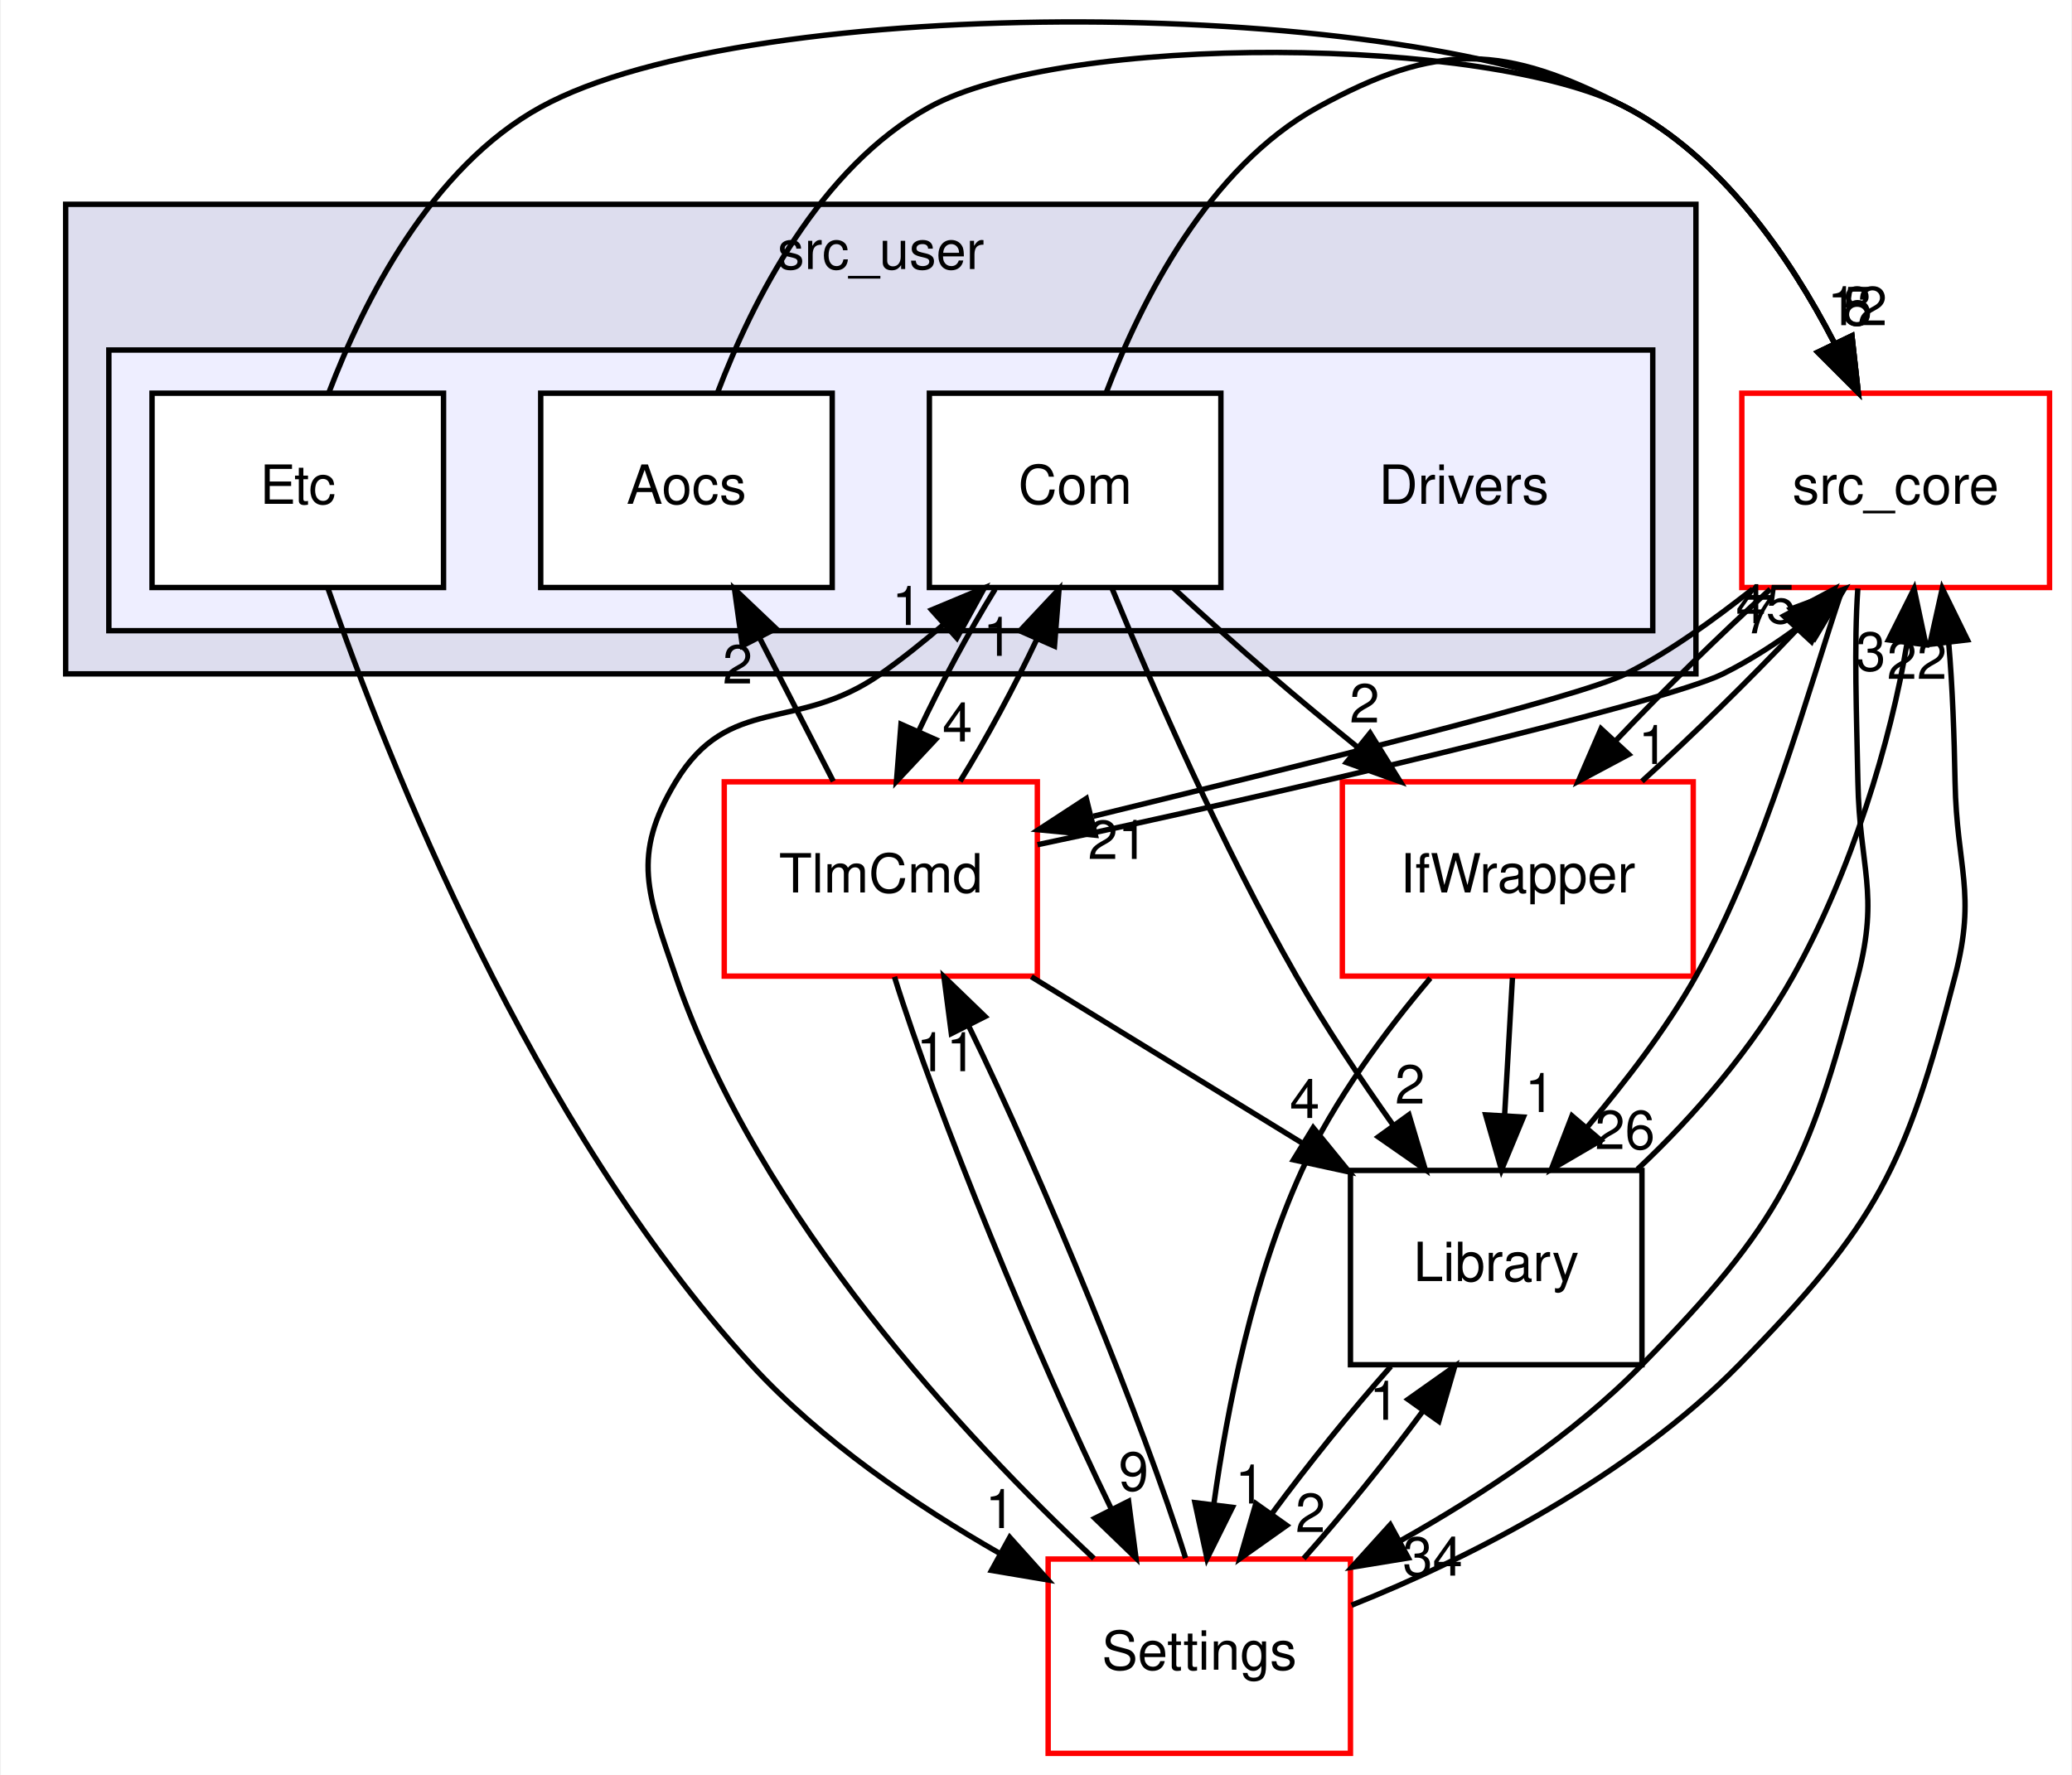
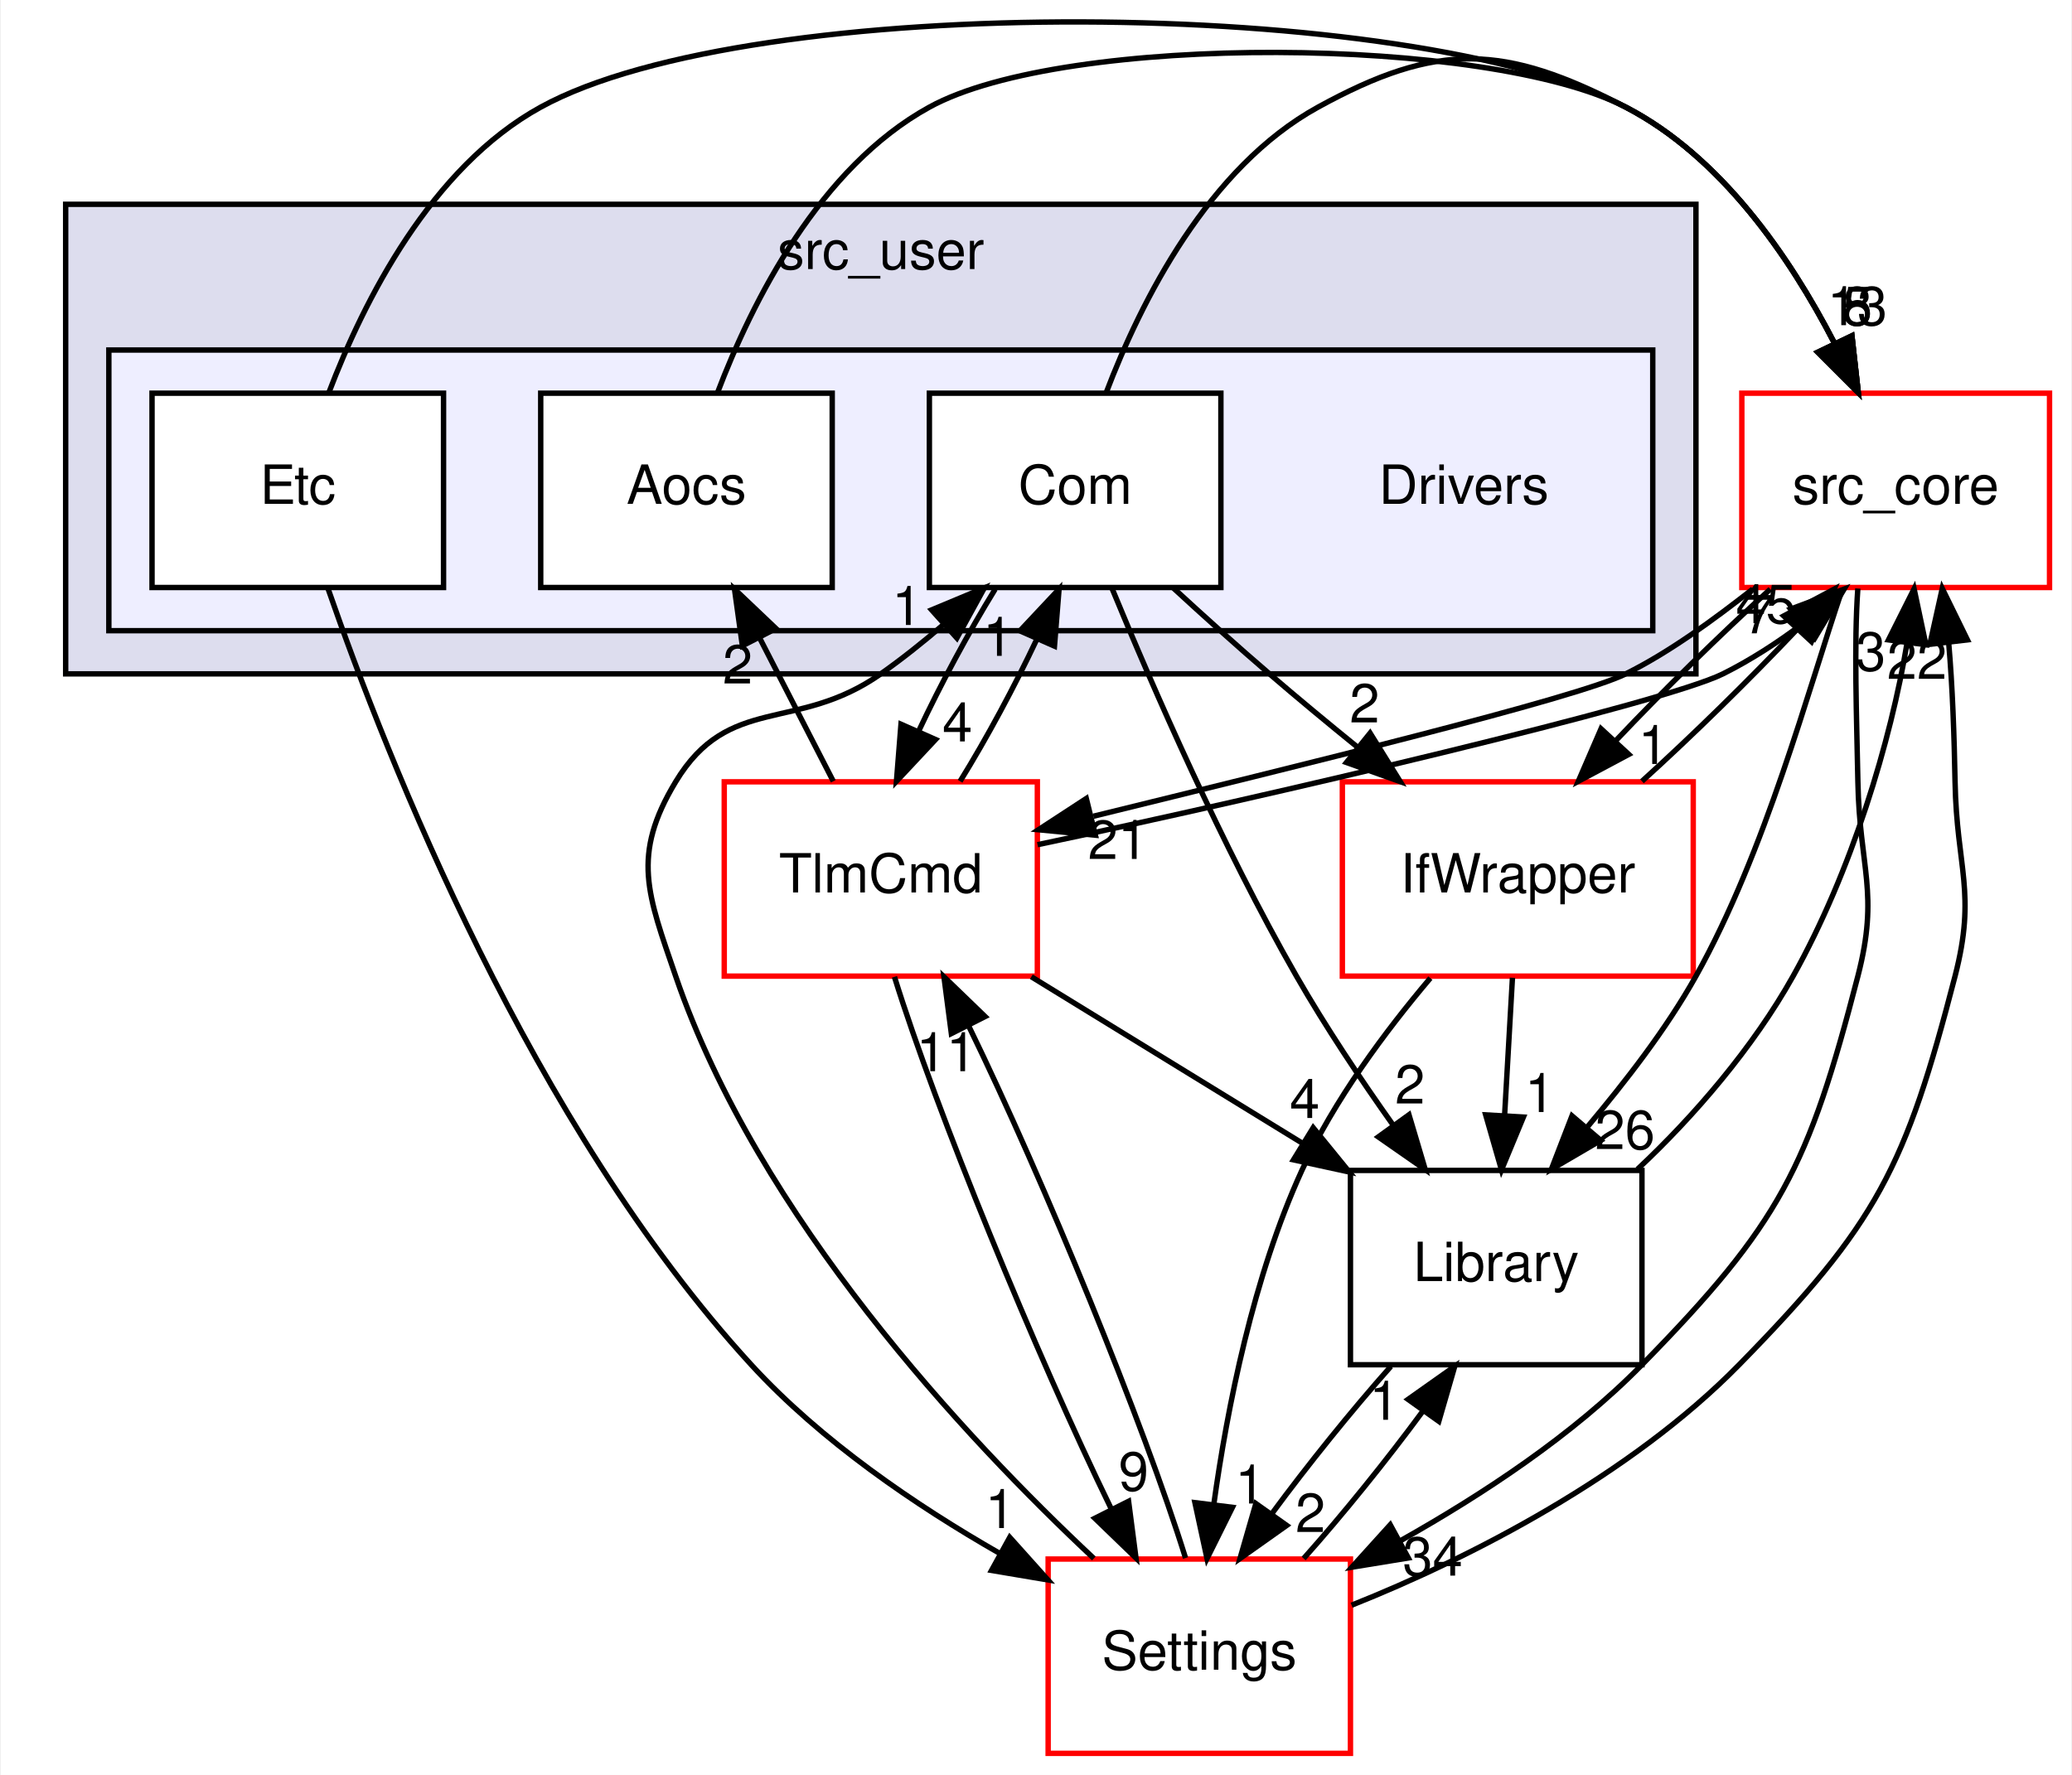
<svg xmlns="http://www.w3.org/2000/svg" xmlns:xlink="http://www.w3.org/1999/xlink" width="384pt" height="329pt" viewBox="0.00 0.00 383.50 328.85">
  <g id="graph0" class="graph" transform="scale(1 1) rotate(0) translate(4 324.85)">
    <polygon fill="white" stroke="transparent" points="-4,4 -4,-324.85 379.5,-324.85 379.5,4 -4,4" />
    <g id="clust1" class="cluster">
      <g id="a_clust1">
        <a xlink:href="dir_eee969b9b1fd07f6dd15d1b94d8d842d.html" target="_top" xlink:title="src_user">
          <polygon fill="#ddddee" stroke="black" points="8,-200 8,-287 310,-287 310,-200 8,-200" />
          <text text-anchor="middle" x="159" y="-275" font-family="Helvetica,sans-Serif" font-size="10.00">src_user</text>
        </a>
      </g>
    </g>
    <g id="clust2" class="cluster">
      <g id="a_clust2">
        <a xlink:href="dir_857ab89b484a44f88fda86cc6c60dfeb.html" target="_top">
          <polygon fill="#eeeeff" stroke="black" points="16,-208 16,-260 302,-260 302,-208 16,-208" />
        </a>
      </g>
    </g>
    <g id="node1" class="node">
      <text text-anchor="middle" x="267" y="-231.5" font-family="Helvetica,sans-Serif" font-size="10.00">Drivers</text>
    </g>
    <g id="node2" class="node">
      <g id="a_node2">
        <a xlink:href="dir_8955ac92a2500fd4c1634799588a2101.html" target="_top" xlink:title="Aocs">
          <polygon fill="white" stroke="black" points="150,-252 96,-252 96,-216 150,-216 150,-252" />
          <text text-anchor="middle" x="123" y="-231.5" font-family="Helvetica,sans-Serif" font-size="10.00">Aocs</text>
        </a>
      </g>
    </g>
    <g id="node6" class="node">
      <g id="a_node6">
        <a xlink:href="dir_be63cfd930404a85b97e9333ec04cd9e.html" target="_top" xlink:title="src_core">
          <polygon fill="white" stroke="red" points="375.5,-252 318.5,-252 318.5,-216 375.5,-216 375.5,-252" />
          <text text-anchor="middle" x="347" y="-231.5" font-family="Helvetica,sans-Serif" font-size="10.00">src_core</text>
        </a>
      </g>
    </g>
    <g id="edge10" class="edge">
      <path fill="none" stroke="black" d="M128.73,-252.04C135.23,-269.14 147.67,-293.82 168,-305 193.12,-318.82 271.55,-318.2 297,-305 314.62,-295.86 327.34,-277.34 335.54,-261.5" />
      <polygon fill="black" stroke="black" points="338.89,-262.63 340.07,-252.1 332.58,-259.59 338.89,-262.63" />
      <g id="a_edge10-headlabel">
-         <a xlink:href="dir_000025_000001.html" target="_top" xlink:title="12">
-           <text text-anchor="middle" x="339.89" y="-264.6" font-family="Helvetica,sans-Serif" font-size="10.00">12</text>
+         <a xlink:href="dir_000025_000001.html" target="_top" xlink:title="13">
+           <text text-anchor="middle" x="339.89" y="-264.6" font-family="Helvetica,sans-Serif" font-size="10.00">13</text>
        </a>
      </g>
    </g>
    <g id="node3" class="node">
      <g id="a_node3">
        <a xlink:href="dir_34d3b2d3d46b31684cec10270e90683e.html" target="_top" xlink:title="Com">
          <polygon fill="white" stroke="black" points="222,-252 168,-252 168,-216 222,-216 222,-252" />
          <text text-anchor="middle" x="195" y="-231.5" font-family="Helvetica,sans-Serif" font-size="10.00">Com</text>
        </a>
      </g>
    </g>
    <g id="node5" class="node">
      <g id="a_node5">
        <a xlink:href="dir_8db6de9170c801ae5a17095202f7349c.html" target="_top" xlink:title="TlmCmd">
          <polygon fill="white" stroke="red" points="188,-180 130,-180 130,-144 188,-144 188,-180" />
          <text text-anchor="middle" x="159" y="-159.5" font-family="Helvetica,sans-Serif" font-size="10.00">TlmCmd</text>
        </a>
      </g>
    </g>
    <g id="edge12" class="edge">
      <path fill="none" stroke="black" d="M180.19,-215.7C175.27,-207.73 170.1,-198.1 165.95,-189.26" />
      <polygon fill="black" stroke="black" points="169.14,-187.84 161.9,-180.1 162.74,-190.67 169.14,-187.84" />
      <g id="a_edge12-headlabel">
        <a xlink:href="dir_000026_000043.html" target="_top" xlink:title="4">
          <text text-anchor="middle" x="173.19" y="-187.48" font-family="Helvetica,sans-Serif" font-size="10.00">4</text>
        </a>
      </g>
    </g>
    <g id="edge11" class="edge">
      <path fill="none" stroke="black" d="M200.73,-252.04C207.23,-269.14 219.67,-293.82 240,-305 262.2,-317.21 274.51,-316.67 297,-305 314.62,-295.86 327.34,-277.34 335.54,-261.5" />
      <polygon fill="black" stroke="black" points="338.89,-262.63 340.07,-252.1 332.58,-259.59 338.89,-262.63" />
      <g id="a_edge11-headlabel">
        <a xlink:href="dir_000026_000001.html" target="_top" xlink:title="8">
          <text text-anchor="middle" x="339.89" y="-264.6" font-family="Helvetica,sans-Serif" font-size="10.00">8</text>
        </a>
      </g>
    </g>
    <g id="node8" class="node">
      <g id="a_node8">
        <a xlink:href="dir_82a6d08b74acde068a893bd36b924818.html" target="_top" xlink:title="IfWrapper">
          <polygon fill="white" stroke="red" points="309.5,-180 244.5,-180 244.5,-144 309.5,-144 309.5,-180" />
          <text text-anchor="middle" x="277" y="-159.5" font-family="Helvetica,sans-Serif" font-size="10.00">IfWrapper</text>
        </a>
      </g>
    </g>
    <g id="edge13" class="edge">
      <path fill="none" stroke="black" d="M213.11,-215.98C218.77,-210.77 225.08,-205.08 231,-200 236.22,-195.51 241.87,-190.83 247.37,-186.37" />
      <polygon fill="black" stroke="black" points="249.64,-189.03 255.23,-180.03 245.25,-183.58 249.64,-189.03" />
      <g id="a_edge13-headlabel">
        <a xlink:href="dir_000026_000028.html" target="_top" xlink:title="2">
          <text text-anchor="middle" x="248.62" y="-191" font-family="Helvetica,sans-Serif" font-size="10.00">2</text>
        </a>
      </g>
    </g>
    <g id="node9" class="node">
      <g id="a_node9">
        <a xlink:href="dir_c9ae416fc705fb809a1f033648649fff.html" target="_top" xlink:title="Library">
          <polygon fill="none" stroke="black" points="300,-108 246,-108 246,-72 300,-72 300,-108" />
          <text text-anchor="middle" x="273" y="-87.5" font-family="Helvetica,sans-Serif" font-size="10.00">Library</text>
        </a>
      </g>
    </g>
    <g id="edge14" class="edge">
      <path fill="none" stroke="black" d="M201.84,-215.82C209.36,-197.56 222.21,-168.06 236,-144 241.36,-134.65 247.9,-124.86 253.99,-116.28" />
      <polygon fill="black" stroke="black" points="256.84,-118.31 259.86,-108.15 251.16,-114.21 256.84,-118.31" />
      <g id="a_edge14-headlabel">
        <a xlink:href="dir_000026_000010.html" target="_top" xlink:title="2">
          <text text-anchor="middle" x="257.03" y="-120.39" font-family="Helvetica,sans-Serif" font-size="10.00">2</text>
        </a>
      </g>
    </g>
    <g id="node4" class="node">
      <g id="a_node4">
        <a xlink:href="dir_10c5304028430ac8e514a0a89169518f.html" target="_top" xlink:title="Etc">
          <polygon fill="white" stroke="black" points="78,-252 24,-252 24,-216 78,-216 78,-252" />
          <text text-anchor="middle" x="51" y="-231.5" font-family="Helvetica,sans-Serif" font-size="10.00">Etc</text>
        </a>
      </g>
    </g>
    <g id="edge22" class="edge">
      <path fill="none" stroke="black" d="M56.73,-252.04C63.23,-269.14 75.67,-293.82 96,-305 135.14,-326.53 257.35,-325.57 297,-305 314.62,-295.86 327.34,-277.34 335.54,-261.5" />
      <polygon fill="black" stroke="black" points="338.89,-262.63 340.07,-252.1 332.58,-259.59 338.89,-262.63" />
      <g id="a_edge22-headlabel">
        <a xlink:href="dir_000027_000001.html" target="_top" xlink:title="5">
          <text text-anchor="middle" x="339.89" y="-264.6" font-family="Helvetica,sans-Serif" font-size="10.00">5</text>
        </a>
      </g>
    </g>
    <g id="node7" class="node">
      <g id="a_node7">
        <a xlink:href="dir_a6c80cab417eca370553d013a38aa3d8.html" target="_top" xlink:title="Settings">
          <polygon fill="white" stroke="red" points="246,-36 190,-36 190,0 246,0 246,-36" />
          <text text-anchor="middle" x="218" y="-15.5" font-family="Helvetica,sans-Serif" font-size="10.00">Settings</text>
        </a>
      </g>
    </g>
    <g id="edge23" class="edge">
      <path fill="none" stroke="black" d="M56.63,-215.72C67.58,-184.17 94.32,-116.4 135,-72 147.94,-57.88 165.44,-45.97 181.04,-37.04" />
      <polygon fill="black" stroke="black" points="182.89,-40.02 189.96,-32.13 179.51,-33.89 182.89,-40.02" />
      <g id="a_edge23-headlabel">
        <a xlink:href="dir_000027_000031.html" target="_top" xlink:title="1">
          <text text-anchor="middle" x="181.11" y="-41.74" font-family="Helvetica,sans-Serif" font-size="10.00">1</text>
        </a>
      </g>
    </g>
    <g id="edge6" class="edge">
      <path fill="none" stroke="black" d="M150.2,-180.1C146.08,-188.13 141.07,-197.87 136.48,-206.8" />
      <polygon fill="black" stroke="black" points="133.36,-205.2 131.9,-215.7 139.58,-208.4 133.36,-205.2" />
      <g id="a_edge6-headlabel">
        <a xlink:href="dir_000043_000025.html" target="_top" xlink:title="2">
          <text text-anchor="middle" x="132.48" y="-198.21" font-family="Helvetica,sans-Serif" font-size="10.00">2</text>
        </a>
      </g>
    </g>
    <g id="edge7" class="edge">
      <path fill="none" stroke="black" d="M173.69,-180.1C178.61,-188.04 183.78,-197.67 187.95,-206.51" />
      <polygon fill="black" stroke="black" points="184.77,-207.97 192.02,-215.7 191.17,-205.14 184.77,-207.97" />
      <g id="a_edge7-headlabel">
        <a xlink:href="dir_000043_000026.html" target="_top" xlink:title="1">
          <text text-anchor="middle" x="180.71" y="-203.34" font-family="Helvetica,sans-Serif" font-size="10.00">1</text>
        </a>
      </g>
    </g>
    <g id="edge5" class="edge">
      <path fill="none" stroke="black" d="M188.03,-168.35C230.23,-177.21 303.96,-194.5 315,-200 320.11,-202.55 325.17,-205.82 329.77,-209.3" />
      <polygon fill="black" stroke="black" points="327.53,-212 337.46,-215.71 332.01,-206.62 327.53,-212" />
      <g id="a_edge5-headlabel">
        <a xlink:href="dir_000043_000001.html" target="_top" xlink:title="45">
          <text text-anchor="middle" x="322.95" y="-209.38" font-family="Helvetica,sans-Serif" font-size="10.00">45</text>
        </a>
      </g>
    </g>
    <g id="edge8" class="edge">
      <path fill="none" stroke="black" d="M161.53,-143.87C169.13,-119.35 187.69,-74.03 201.71,-45.26" />
      <polygon fill="black" stroke="black" points="204.9,-46.7 206.27,-36.19 198.65,-43.55 204.9,-46.7" />
      <g id="a_edge8-headlabel">
        <a xlink:href="dir_000043_000031.html" target="_top" xlink:title="9">
          <text text-anchor="middle" x="205.83" y="-48.68" font-family="Helvetica,sans-Serif" font-size="10.00">9</text>
        </a>
      </g>
    </g>
    <g id="edge9" class="edge">
      <path fill="none" stroke="black" d="M186.89,-143.88C202.02,-134.59 220.88,-123 237.1,-113.04" />
      <polygon fill="black" stroke="black" points="239.1,-115.92 245.79,-107.71 235.44,-109.96 239.1,-115.92" />
      <g id="a_edge9-headlabel">
        <a xlink:href="dir_000043_000010.html" target="_top" xlink:title="4">
          <text text-anchor="middle" x="237.53" y="-117.72" font-family="Helvetica,sans-Serif" font-size="10.00">4</text>
        </a>
      </g>
    </g>
    <g id="edge1" class="edge">
      <path fill="none" stroke="black" d="M320.53,-215.71C313.22,-210 305.18,-204.07 297,-200 287.88,-195.46 235.95,-182.86 198.37,-173.62" />
      <polygon fill="black" stroke="black" points="198.75,-170.11 188.2,-171.12 197.07,-176.91 198.75,-170.11" />
      <g id="a_edge1-headlabel">
        <a xlink:href="dir_000001_000043.html" target="_top" xlink:title="21">
          <text text-anchor="middle" x="202.92" y="-165.71" font-family="Helvetica,sans-Serif" font-size="10.00">21</text>
        </a>
      </g>
    </g>
    <g id="edge2" class="edge">
      <path fill="none" stroke="black" d="M339.99,-215.82C339.26,-205.45 339.77,-191.97 340,-180 340.3,-164 344.01,-159.49 340,-144 330.82,-108.56 325.62,-98.15 300,-72 287.18,-58.92 270.45,-47.95 255.38,-39.46" />
      <polygon fill="black" stroke="black" points="256.72,-36.2 246.26,-34.49 253.37,-42.35 256.72,-36.2" />
      <g id="a_edge2-headlabel">
        <a xlink:href="dir_000001_000031.html" target="_top" xlink:title="34">
          <text text-anchor="middle" x="261.23" y="-32.93" font-family="Helvetica,sans-Serif" font-size="10.00">34</text>
        </a>
      </g>
    </g>
    <g id="edge3" class="edge">
      <path fill="none" stroke="black" d="M323.78,-215.7C314.43,-207.22 303.89,-196.86 295.11,-187.58" />
      <polygon fill="black" stroke="black" points="297.56,-185.08 288.21,-180.1 292.42,-189.83 297.56,-185.08" />
      <g id="a_edge3-headlabel">
        <a xlink:href="dir_000001_000028.html" target="_top" xlink:title="1">
          <text text-anchor="middle" x="302.09" y="-183.3" font-family="Helvetica,sans-Serif" font-size="10.00">1</text>
        </a>
      </g>
    </g>
    <g id="edge4" class="edge">
      <path fill="none" stroke="black" d="M337.14,-215.76C330.81,-197.19 322.96,-167.19 310,-144 304.47,-134.11 296.89,-124.41 289.9,-116.07" />
      <polygon fill="black" stroke="black" points="292.37,-113.57 283.22,-108.22 287.04,-118.11 292.37,-113.57" />
      <g id="a_edge4-headlabel">
        <a xlink:href="dir_000001_000010.html" target="_top" xlink:title="26">
          <text text-anchor="middle" x="296.86" y="-111.96" font-family="Helvetica,sans-Serif" font-size="10.00">26</text>
        </a>
      </g>
    </g>
    <g id="edge17" class="edge">
      <path fill="none" stroke="black" d="M198.47,-36.11C174.83,-58.24 136.31,-99.3 121,-144 115.82,-159.14 112.73,-166.3 121,-180 130.86,-196.34 143.39,-189.02 159,-200 162.95,-202.78 166.93,-205.96 170.72,-209.22" />
      <polygon fill="black" stroke="black" points="168.41,-211.85 178.19,-215.93 173.09,-206.64 168.41,-211.85" />
      <g id="a_edge17-headlabel">
        <a xlink:href="dir_000031_000026.html" target="_top" xlink:title="1">
          <text text-anchor="middle" x="163.84" y="-209.06" font-family="Helvetica,sans-Serif" font-size="10.00">1</text>
        </a>
      </g>
    </g>
    <g id="edge15" class="edge">
      <path fill="none" stroke="black" d="M215.45,-36.19C207.83,-60.74 189.26,-106.07 175.26,-134.81" />
      <polygon fill="black" stroke="black" points="172.07,-133.36 170.7,-143.87 178.32,-136.51 172.07,-133.36" />
      <g id="a_edge15-headlabel">
        <a xlink:href="dir_000031_000043.html" target="_top" xlink:title="11">
          <text text-anchor="middle" x="171.14" y="-126.38" font-family="Helvetica,sans-Serif" font-size="10.00">11</text>
        </a>
      </g>
    </g>
    <g id="edge16" class="edge">
      <path fill="none" stroke="black" d="M246.21,-27.45C268.24,-36.21 297.91,-51.5 318,-72 343.62,-98.15 348.82,-108.56 358,-144 362.01,-159.49 358.3,-164 358,-180 357.84,-188.42 357.54,-197.58 356.81,-205.88" />
      <polygon fill="black" stroke="black" points="353.33,-205.48 355.63,-215.82 360.29,-206.3 353.33,-205.48" />
      <g id="a_edge16-headlabel">
        <a xlink:href="dir_000031_000001.html" target="_top" xlink:title="22">
          <text text-anchor="middle" x="350.94" y="-199.07" font-family="Helvetica,sans-Serif" font-size="10.00">22</text>
        </a>
      </g>
    </g>
    <g id="edge18" class="edge">
      <path fill="none" stroke="black" d="M237.33,-36.1C244.63,-44.3 252.69,-54.28 259.38,-63.36" />
      <polygon fill="black" stroke="black" points="256.67,-65.58 265.32,-71.7 262.37,-61.52 256.67,-65.58" />
      <g id="a_edge18-headlabel">
        <a xlink:href="dir_000031_000010.html" target="_top" xlink:title="1">
          <text text-anchor="middle" x="252.27" y="-61.8" font-family="Helvetica,sans-Serif" font-size="10.00">1</text>
        </a>
      </g>
    </g>
    <g id="edge19" class="edge">
      <path fill="none" stroke="black" d="M300,-180.1C309.33,-188.55 319.88,-198.9 328.69,-208.2" />
      <polygon fill="black" stroke="black" points="326.26,-210.73 335.61,-215.7 331.4,-205.98 326.26,-210.73" />
      <g id="a_edge19-headlabel">
        <a xlink:href="dir_000028_000001.html" target="_top" xlink:title="7">
          <text text-anchor="middle" x="321.73" y="-207.51" font-family="Helvetica,sans-Serif" font-size="10.00">7</text>
        </a>
      </g>
    </g>
    <g id="edge20" class="edge">
      <path fill="none" stroke="black" d="M260.8,-143.63C252.51,-133.84 242.94,-121 237,-108 228,-88.3 223.19,-64.17 220.67,-46.01" />
      <polygon fill="black" stroke="black" points="224.14,-45.58 219.43,-36.09 217.19,-46.45 224.14,-45.58" />
      <g id="a_edge20-headlabel">
        <a xlink:href="dir_000028_000031.html" target="_top" xlink:title="1">
          <text text-anchor="middle" x="227.4" y="-46.29" font-family="Helvetica,sans-Serif" font-size="10.00">1</text>
        </a>
      </g>
    </g>
    <g id="edge21" class="edge">
      <path fill="none" stroke="black" d="M276.01,-143.7C275.57,-135.98 275.04,-126.71 274.55,-118.11" />
      <polygon fill="black" stroke="black" points="278.04,-117.89 273.98,-108.1 271.05,-118.29 278.04,-117.89" />
      <g id="a_edge21-headlabel">
        <a xlink:href="dir_000028_000010.html" target="_top" xlink:title="1">
          <text text-anchor="middle" x="281.08" y="-118.82" font-family="Helvetica,sans-Serif" font-size="10.00">1</text>
        </a>
      </g>
    </g>
    <g id="edge24" class="edge">
      <path fill="none" stroke="black" d="M299.17,-108.22C309.6,-117.97 320.63,-130.81 328,-144 338.84,-163.38 346.1,-187.53 349.12,-205.78" />
      <polygon fill="black" stroke="black" points="345.66,-206.29 350.41,-215.76 352.6,-205.4 345.66,-206.29" />
      <g id="a_edge24-headlabel">
        <a xlink:href="dir_000010_000001.html" target="_top" xlink:title="3">
          <text text-anchor="middle" x="342.38" y="-200.59" font-family="Helvetica,sans-Serif" font-size="10.00">3</text>
        </a>
      </g>
    </g>
    <g id="edge25" class="edge">
      <path fill="none" stroke="black" d="M253.49,-71.7C246.18,-63.47 238.13,-53.48 231.45,-44.42" />
      <polygon fill="black" stroke="black" points="234.19,-42.23 225.54,-36.1 228.48,-46.28 234.19,-42.23" />
      <g id="a_edge25-headlabel">
        <a xlink:href="dir_000010_000031.html" target="_top" xlink:title="2">
          <text text-anchor="middle" x="238.59" y="-41.01" font-family="Helvetica,sans-Serif" font-size="10.00">2</text>
        </a>
      </g>
    </g>
  </g>
</svg>
